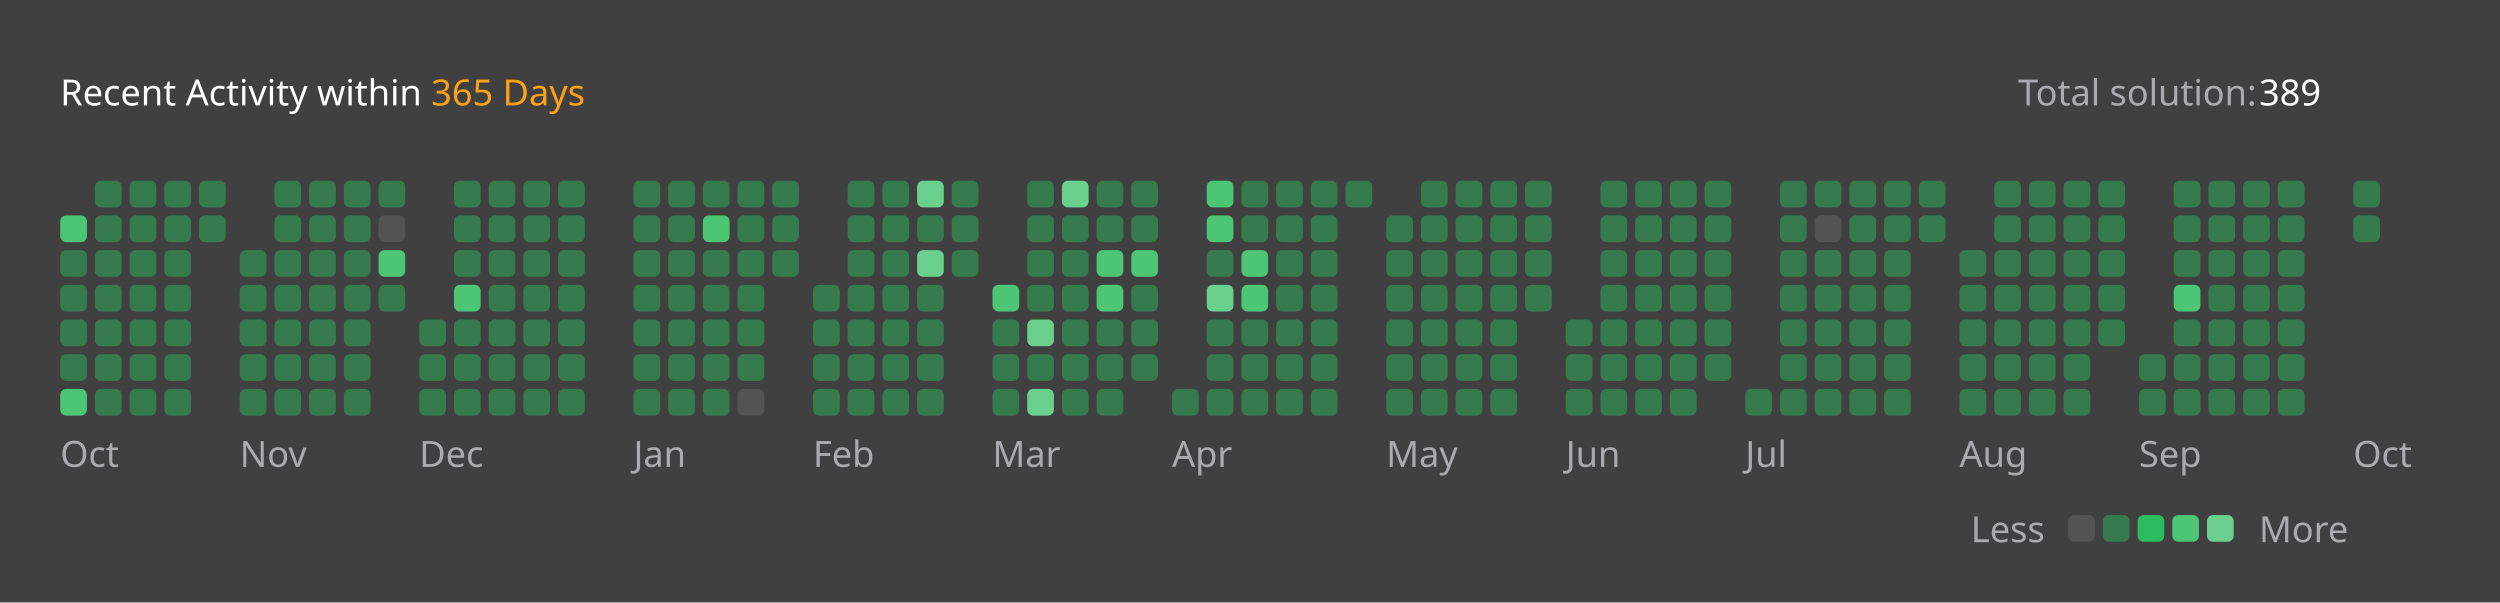
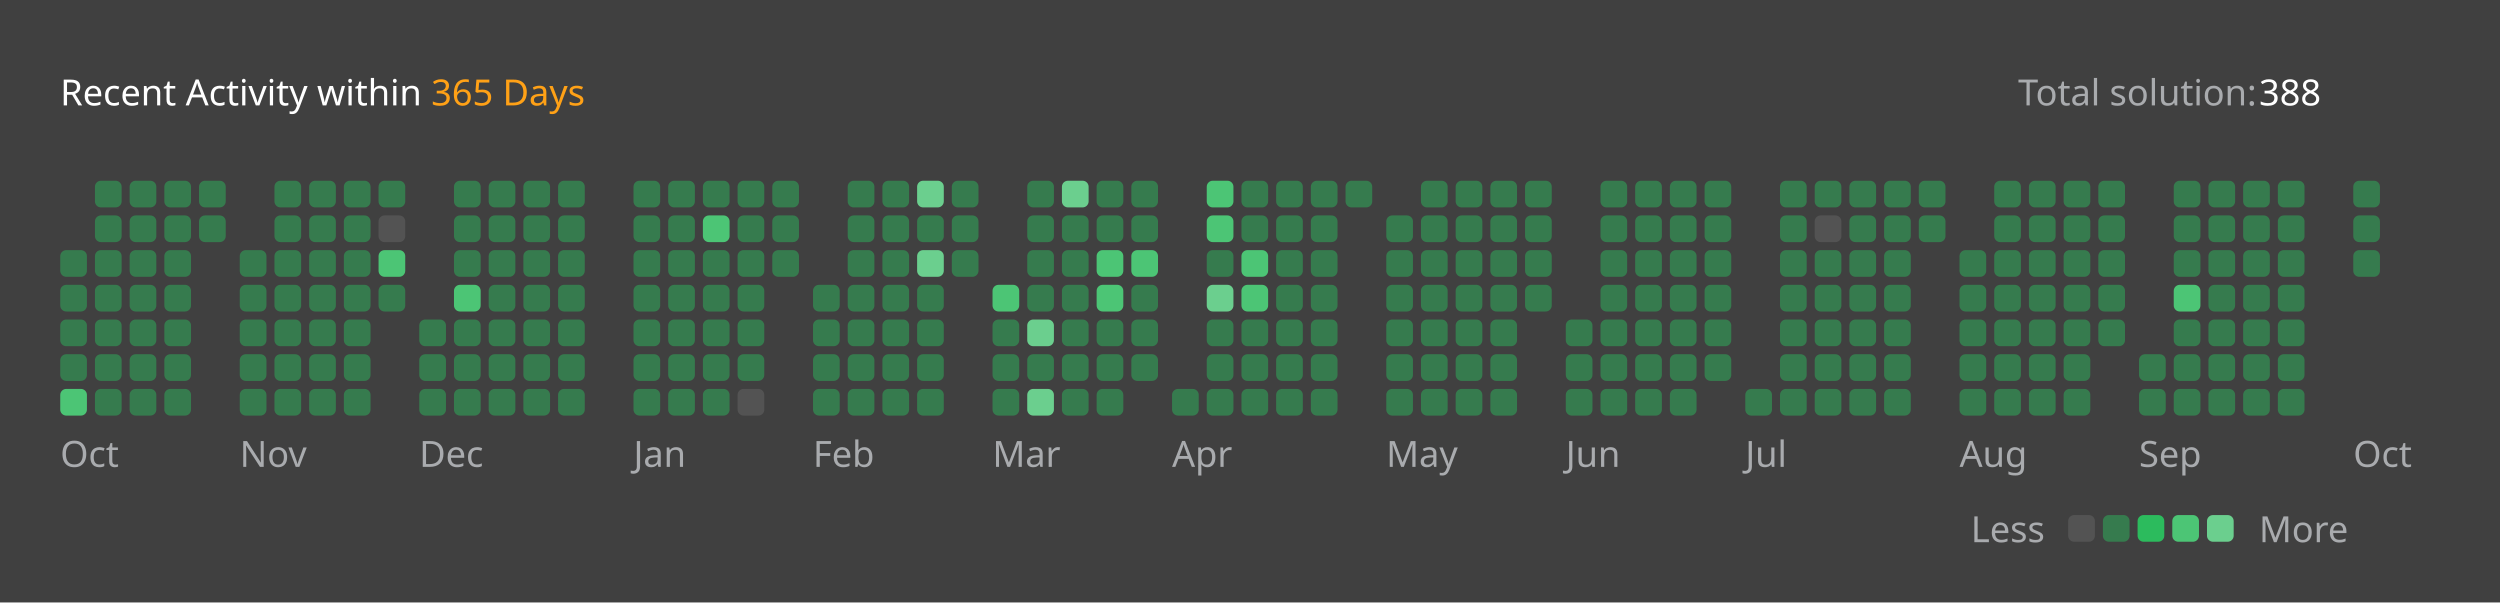
<svg xmlns="http://www.w3.org/2000/svg" version="1.1" height="200" width="830" viewBox="0 0 830 200">
  <style>*{font-family: "Segoe UI", Tahoma, Geneva, Verdana, sans-serif;}</style>
  <style>.title{font-weight: 500;font-size: 1rem;}</style>
  <style>.rotate-90{transform: rotate(-90deg);transform-origin: center;transform-box: fill-box;}</style>
  <style>.state{font-size: .75rem;}</style>
  <style>.light{color: #ffffff;fill: #ffffff;}</style>
  <style>.light-gray{color: #eff2f699;fill: #eff2f699;}</style>
  <style>.dark-gray{color: #ebebf54d;fill: #ebebf54d;}</style>
  <style>.gray{color: #747474;fill: #747474;}</style>
  <style>.orange{color: #ffa116;fill: #ffa116;}</style>
  <style>.background{color: #404040;fill: #404040;}</style>
  <style>.level-1-block{fill: #ffffff1a;}</style>
  <style>.level-2-block{fill: #2cb55d80;}</style>
  <style>.level-3-block{fill: #2cbb5dff;}</style>
  <style>.level-4-block{fill: #4cc575ff;}</style>
  <style>.level-5-block{fill: #6bcf8eff;}</style>
  <rect fill="#404040" x="0" y="0" width="830" height="200" rx="0.5rem" />
  <g text-anchor="start" text-decoration="1" class="title">
    <text x="20" y="35">
      <tspan class="light">Recent Activity within</tspan>
      <tspan class="orange">365 Days</tspan>
    </text>
  </g>
  <g class="state">
    <text x="670" y="35" class="light-gray"> Total solution: </text>
-     <text x="750" y="35" class="light"> 389 </text>
+     <text x="750" y="35" class="light"> 388 </text>
    <text x="678.88" y="180" class="light-gray" text-anchor="end">Less</text>
    <rect x="686.64" y="171" width="8.86" height="8.86" rx="2" ry="2" class="level-1-block" />
    <rect x="698.16" y="171" width="8.86" height="8.86" rx="2" ry="2" class="level-2-block" />
    <rect x="709.68" y="171" width="8.86" height="8.86" rx="2" ry="2" class="level-3-block" />
    <rect x="721.2" y="171" width="8.86" height="8.86" rx="2" ry="2" class="level-4-block" />
    <rect x="732.72" y="171" width="8.86" height="8.86" rx="2" ry="2" class="level-5-block" />
    <text x="750" y="180" class="light-gray">More</text>
  </g>
  <g x="20" y="60">
    <g x="20" y="60">
      <g x="20.0" y="60">
-         <rect x="20.0" y="71.52" width="8.86" height="8.86" rx="2" ry="2" class="level-4-block" />
        <rect x="20.0" y="83.04" width="8.86" height="8.86" rx="2" ry="2" class="level-2-block" />
        <rect x="20.0" y="94.56" width="8.86" height="8.86" rx="2" ry="2" class="level-2-block" />
        <rect x="20.0" y="106.08" width="8.86" height="8.86" rx="2" ry="2" class="level-2-block" />
        <rect x="20.0" y="117.6" width="8.86" height="8.86" rx="2" ry="2" class="level-2-block" />
        <rect x="20.0" y="129.12" width="8.86" height="8.86" rx="2" ry="2" class="level-4-block" />
      </g>
      <g x="31.52" y="60">
        <rect x="31.52" y="60.0" width="8.86" height="8.86" rx="2" ry="2" class="level-2-block" />
        <rect x="31.52" y="71.52" width="8.86" height="8.86" rx="2" ry="2" class="level-2-block" />
        <rect x="31.52" y="83.04" width="8.86" height="8.86" rx="2" ry="2" class="level-2-block" />
        <rect x="31.52" y="94.56" width="8.86" height="8.86" rx="2" ry="2" class="level-2-block" />
        <rect x="31.52" y="106.08" width="8.86" height="8.86" rx="2" ry="2" class="level-2-block" />
        <rect x="31.52" y="117.6" width="8.86" height="8.86" rx="2" ry="2" class="level-2-block" />
        <rect x="31.52" y="129.12" width="8.86" height="8.86" rx="2" ry="2" class="level-2-block" />
      </g>
      <g x="43.04" y="60">
        <rect x="43.04" y="60.0" width="8.86" height="8.86" rx="2" ry="2" class="level-2-block" />
        <rect x="43.04" y="71.52" width="8.86" height="8.86" rx="2" ry="2" class="level-2-block" />
        <rect x="43.04" y="83.04" width="8.86" height="8.86" rx="2" ry="2" class="level-2-block" />
        <rect x="43.04" y="94.56" width="8.86" height="8.86" rx="2" ry="2" class="level-2-block" />
        <rect x="43.04" y="106.08" width="8.86" height="8.86" rx="2" ry="2" class="level-2-block" />
        <rect x="43.04" y="117.6" width="8.86" height="8.86" rx="2" ry="2" class="level-2-block" />
        <rect x="43.04" y="129.12" width="8.86" height="8.86" rx="2" ry="2" class="level-2-block" />
      </g>
      <g x="54.56" y="60">
        <rect x="54.56" y="60.0" width="8.86" height="8.86" rx="2" ry="2" class="level-2-block" />
        <rect x="54.56" y="71.52" width="8.86" height="8.86" rx="2" ry="2" class="level-2-block" />
        <rect x="54.56" y="83.04" width="8.86" height="8.86" rx="2" ry="2" class="level-2-block" />
        <rect x="54.56" y="94.56" width="8.86" height="8.86" rx="2" ry="2" class="level-2-block" />
        <rect x="54.56" y="106.08" width="8.86" height="8.86" rx="2" ry="2" class="level-2-block" />
        <rect x="54.56" y="117.6" width="8.86" height="8.86" rx="2" ry="2" class="level-2-block" />
        <rect x="54.56" y="129.12" width="8.86" height="8.86" rx="2" ry="2" class="level-2-block" />
      </g>
      <g x="66.08" y="60">
        <rect x="66.08" y="60.0" width="8.86" height="8.86" rx="2" ry="2" class="level-2-block" />
        <rect x="66.08" y="71.52" width="8.86" height="8.86" rx="2" ry="2" class="level-2-block" />
      </g>
      <text x="20.0" y="155" class="light-gray state">Oct</text>
    </g>
  </g>
  <g x="79.6" y="60">
    <g x="79.6" y="60">
      <g x="79.6" y="60">
        <rect x="79.6" y="83.04" width="8.86" height="8.86" rx="2" ry="2" class="level-2-block" />
        <rect x="79.6" y="94.56" width="8.86" height="8.86" rx="2" ry="2" class="level-2-block" />
        <rect x="79.6" y="106.08" width="8.86" height="8.86" rx="2" ry="2" class="level-2-block" />
        <rect x="79.6" y="117.6" width="8.86" height="8.86" rx="2" ry="2" class="level-2-block" />
        <rect x="79.6" y="129.12" width="8.86" height="8.86" rx="2" ry="2" class="level-2-block" />
      </g>
      <g x="91.12" y="60">
        <rect x="91.12" y="60.0" width="8.86" height="8.86" rx="2" ry="2" class="level-2-block" />
        <rect x="91.12" y="71.52" width="8.86" height="8.86" rx="2" ry="2" class="level-2-block" />
        <rect x="91.12" y="83.04" width="8.86" height="8.86" rx="2" ry="2" class="level-2-block" />
        <rect x="91.12" y="94.56" width="8.86" height="8.86" rx="2" ry="2" class="level-2-block" />
        <rect x="91.12" y="106.08" width="8.86" height="8.86" rx="2" ry="2" class="level-2-block" />
        <rect x="91.12" y="117.6" width="8.86" height="8.86" rx="2" ry="2" class="level-2-block" />
        <rect x="91.12" y="129.12" width="8.86" height="8.86" rx="2" ry="2" class="level-2-block" />
      </g>
      <g x="102.64" y="60">
        <rect x="102.64" y="60.0" width="8.86" height="8.86" rx="2" ry="2" class="level-2-block" />
        <rect x="102.64" y="71.52" width="8.86" height="8.86" rx="2" ry="2" class="level-2-block" />
        <rect x="102.64" y="83.04" width="8.86" height="8.86" rx="2" ry="2" class="level-2-block" />
        <rect x="102.64" y="94.56" width="8.86" height="8.86" rx="2" ry="2" class="level-2-block" />
        <rect x="102.64" y="106.08" width="8.86" height="8.86" rx="2" ry="2" class="level-2-block" />
        <rect x="102.64" y="117.6" width="8.86" height="8.86" rx="2" ry="2" class="level-2-block" />
        <rect x="102.64" y="129.12" width="8.86" height="8.86" rx="2" ry="2" class="level-2-block" />
      </g>
      <g x="114.16" y="60">
        <rect x="114.16" y="60.0" width="8.86" height="8.86" rx="2" ry="2" class="level-2-block" />
        <rect x="114.16" y="71.52" width="8.86" height="8.86" rx="2" ry="2" class="level-2-block" />
        <rect x="114.16" y="83.04" width="8.86" height="8.86" rx="2" ry="2" class="level-2-block" />
        <rect x="114.16" y="94.56" width="8.86" height="8.86" rx="2" ry="2" class="level-2-block" />
        <rect x="114.16" y="106.08" width="8.86" height="8.86" rx="2" ry="2" class="level-2-block" />
        <rect x="114.16" y="117.6" width="8.86" height="8.86" rx="2" ry="2" class="level-2-block" />
        <rect x="114.16" y="129.12" width="8.86" height="8.86" rx="2" ry="2" class="level-2-block" />
      </g>
      <g x="125.68" y="60">
        <rect x="125.68" y="60.0" width="8.86" height="8.86" rx="2" ry="2" class="level-2-block" />
        <rect x="125.68" y="71.52" width="8.86" height="8.86" rx="2" ry="2" class="level-1-block" />
        <rect x="125.68" y="83.04" width="8.86" height="8.86" rx="2" ry="2" class="level-4-block" />
        <rect x="125.68" y="94.56" width="8.86" height="8.86" rx="2" ry="2" class="level-2-block" />
      </g>
      <text x="79.6" y="155" class="light-gray state">Nov</text>
    </g>
  </g>
  <g x="139.2" y="60">
    <g x="139.2" y="60">
      <g x="139.2" y="60">
        <rect x="139.2" y="106.08" width="8.86" height="8.86" rx="2" ry="2" class="level-2-block" />
        <rect x="139.2" y="117.6" width="8.86" height="8.86" rx="2" ry="2" class="level-2-block" />
        <rect x="139.2" y="129.12" width="8.86" height="8.86" rx="2" ry="2" class="level-2-block" />
      </g>
      <g x="150.72" y="60">
        <rect x="150.72" y="60.0" width="8.86" height="8.86" rx="2" ry="2" class="level-2-block" />
        <rect x="150.72" y="71.52" width="8.86" height="8.86" rx="2" ry="2" class="level-2-block" />
        <rect x="150.72" y="83.04" width="8.86" height="8.86" rx="2" ry="2" class="level-2-block" />
        <rect x="150.72" y="94.56" width="8.86" height="8.86" rx="2" ry="2" class="level-4-block" />
        <rect x="150.72" y="106.08" width="8.86" height="8.86" rx="2" ry="2" class="level-2-block" />
        <rect x="150.72" y="117.6" width="8.86" height="8.86" rx="2" ry="2" class="level-2-block" />
        <rect x="150.72" y="129.12" width="8.86" height="8.86" rx="2" ry="2" class="level-2-block" />
      </g>
      <g x="162.24" y="60">
        <rect x="162.24" y="60.0" width="8.86" height="8.86" rx="2" ry="2" class="level-2-block" />
        <rect x="162.24" y="71.52" width="8.86" height="8.86" rx="2" ry="2" class="level-2-block" />
        <rect x="162.24" y="83.04" width="8.86" height="8.86" rx="2" ry="2" class="level-2-block" />
        <rect x="162.24" y="94.56" width="8.86" height="8.86" rx="2" ry="2" class="level-2-block" />
        <rect x="162.24" y="106.08" width="8.86" height="8.86" rx="2" ry="2" class="level-2-block" />
        <rect x="162.24" y="117.6" width="8.86" height="8.86" rx="2" ry="2" class="level-2-block" />
        <rect x="162.24" y="129.12" width="8.86" height="8.86" rx="2" ry="2" class="level-2-block" />
      </g>
      <g x="173.76" y="60">
        <rect x="173.76" y="60.0" width="8.86" height="8.86" rx="2" ry="2" class="level-2-block" />
        <rect x="173.76" y="71.52" width="8.86" height="8.86" rx="2" ry="2" class="level-2-block" />
        <rect x="173.76" y="83.04" width="8.86" height="8.86" rx="2" ry="2" class="level-2-block" />
        <rect x="173.76" y="94.56" width="8.86" height="8.86" rx="2" ry="2" class="level-2-block" />
        <rect x="173.76" y="106.08" width="8.86" height="8.86" rx="2" ry="2" class="level-2-block" />
        <rect x="173.76" y="117.6" width="8.86" height="8.86" rx="2" ry="2" class="level-2-block" />
        <rect x="173.76" y="129.12" width="8.86" height="8.86" rx="2" ry="2" class="level-2-block" />
      </g>
      <g x="185.28" y="60">
        <rect x="185.28" y="60.0" width="8.86" height="8.86" rx="2" ry="2" class="level-2-block" />
        <rect x="185.28" y="71.52" width="8.86" height="8.86" rx="2" ry="2" class="level-2-block" />
        <rect x="185.28" y="83.04" width="8.86" height="8.86" rx="2" ry="2" class="level-2-block" />
        <rect x="185.28" y="94.56" width="8.86" height="8.86" rx="2" ry="2" class="level-2-block" />
        <rect x="185.28" y="106.08" width="8.86" height="8.86" rx="2" ry="2" class="level-2-block" />
        <rect x="185.28" y="117.6" width="8.86" height="8.86" rx="2" ry="2" class="level-2-block" />
        <rect x="185.28" y="129.12" width="8.86" height="8.86" rx="2" ry="2" class="level-2-block" />
      </g>
      <text x="139.2" y="155" class="light-gray state">Dec</text>
    </g>
  </g>
  <g x="210.32" y="60">
    <g x="210.32" y="60">
      <g x="210.32" y="60">
        <rect x="210.32" y="60.0" width="8.86" height="8.86" rx="2" ry="2" class="level-2-block" />
        <rect x="210.32" y="71.52" width="8.86" height="8.86" rx="2" ry="2" class="level-2-block" />
        <rect x="210.32" y="83.04" width="8.86" height="8.86" rx="2" ry="2" class="level-2-block" />
        <rect x="210.32" y="94.56" width="8.86" height="8.86" rx="2" ry="2" class="level-2-block" />
        <rect x="210.32" y="106.08" width="8.86" height="8.86" rx="2" ry="2" class="level-2-block" />
        <rect x="210.32" y="117.6" width="8.86" height="8.86" rx="2" ry="2" class="level-2-block" />
        <rect x="210.32" y="129.12" width="8.86" height="8.86" rx="2" ry="2" class="level-2-block" />
      </g>
      <g x="221.84" y="60">
        <rect x="221.84" y="60.0" width="8.86" height="8.86" rx="2" ry="2" class="level-2-block" />
        <rect x="221.84" y="71.52" width="8.86" height="8.86" rx="2" ry="2" class="level-2-block" />
        <rect x="221.84" y="83.04" width="8.86" height="8.86" rx="2" ry="2" class="level-2-block" />
        <rect x="221.84" y="94.56" width="8.86" height="8.86" rx="2" ry="2" class="level-2-block" />
        <rect x="221.84" y="106.08" width="8.86" height="8.86" rx="2" ry="2" class="level-2-block" />
        <rect x="221.84" y="117.6" width="8.86" height="8.86" rx="2" ry="2" class="level-2-block" />
        <rect x="221.84" y="129.12" width="8.86" height="8.86" rx="2" ry="2" class="level-2-block" />
      </g>
      <g x="233.36" y="60">
        <rect x="233.36" y="60.0" width="8.86" height="8.86" rx="2" ry="2" class="level-2-block" />
        <rect x="233.36" y="71.52" width="8.86" height="8.86" rx="2" ry="2" class="level-4-block" />
        <rect x="233.36" y="83.04" width="8.86" height="8.86" rx="2" ry="2" class="level-2-block" />
        <rect x="233.36" y="94.56" width="8.86" height="8.86" rx="2" ry="2" class="level-2-block" />
        <rect x="233.36" y="106.08" width="8.86" height="8.86" rx="2" ry="2" class="level-2-block" />
        <rect x="233.36" y="117.6" width="8.86" height="8.86" rx="2" ry="2" class="level-2-block" />
        <rect x="233.36" y="129.12" width="8.86" height="8.86" rx="2" ry="2" class="level-2-block" />
      </g>
      <g x="244.88" y="60">
        <rect x="244.88" y="60.0" width="8.86" height="8.86" rx="2" ry="2" class="level-2-block" />
        <rect x="244.88" y="71.52" width="8.86" height="8.86" rx="2" ry="2" class="level-2-block" />
        <rect x="244.88" y="83.04" width="8.86" height="8.86" rx="2" ry="2" class="level-2-block" />
        <rect x="244.88" y="94.56" width="8.86" height="8.86" rx="2" ry="2" class="level-2-block" />
        <rect x="244.88" y="106.08" width="8.86" height="8.86" rx="2" ry="2" class="level-2-block" />
        <rect x="244.88" y="117.6" width="8.86" height="8.86" rx="2" ry="2" class="level-2-block" />
        <rect x="244.88" y="129.12" width="8.86" height="8.86" rx="2" ry="2" class="level-1-block" />
      </g>
      <g x="256.4" y="60">
        <rect x="256.4" y="60.0" width="8.86" height="8.86" rx="2" ry="2" class="level-2-block" />
        <rect x="256.4" y="71.52" width="8.86" height="8.86" rx="2" ry="2" class="level-2-block" />
        <rect x="256.4" y="83.04" width="8.86" height="8.86" rx="2" ry="2" class="level-2-block" />
      </g>
      <text x="210.32" y="155" class="light-gray state">Jan</text>
    </g>
  </g>
  <g x="269.92" y="60">
    <g x="269.92" y="60">
      <g x="269.92" y="60">
        <rect x="269.92" y="94.56" width="8.86" height="8.86" rx="2" ry="2" class="level-2-block" />
        <rect x="269.92" y="106.08" width="8.86" height="8.86" rx="2" ry="2" class="level-2-block" />
        <rect x="269.92" y="117.6" width="8.86" height="8.86" rx="2" ry="2" class="level-2-block" />
        <rect x="269.92" y="129.12" width="8.86" height="8.86" rx="2" ry="2" class="level-2-block" />
      </g>
      <g x="281.44" y="60">
        <rect x="281.44" y="60.0" width="8.86" height="8.86" rx="2" ry="2" class="level-2-block" />
        <rect x="281.44" y="71.52" width="8.86" height="8.86" rx="2" ry="2" class="level-2-block" />
        <rect x="281.44" y="83.04" width="8.86" height="8.86" rx="2" ry="2" class="level-2-block" />
        <rect x="281.44" y="94.56" width="8.86" height="8.86" rx="2" ry="2" class="level-2-block" />
        <rect x="281.44" y="106.08" width="8.86" height="8.86" rx="2" ry="2" class="level-2-block" />
        <rect x="281.44" y="117.6" width="8.86" height="8.86" rx="2" ry="2" class="level-2-block" />
        <rect x="281.44" y="129.12" width="8.86" height="8.86" rx="2" ry="2" class="level-2-block" />
      </g>
      <g x="292.96" y="60">
        <rect x="292.96" y="60.0" width="8.86" height="8.86" rx="2" ry="2" class="level-2-block" />
        <rect x="292.96" y="71.52" width="8.86" height="8.86" rx="2" ry="2" class="level-2-block" />
        <rect x="292.96" y="83.04" width="8.86" height="8.86" rx="2" ry="2" class="level-2-block" />
        <rect x="292.96" y="94.56" width="8.86" height="8.86" rx="2" ry="2" class="level-2-block" />
        <rect x="292.96" y="106.08" width="8.86" height="8.86" rx="2" ry="2" class="level-2-block" />
        <rect x="292.96" y="117.6" width="8.86" height="8.86" rx="2" ry="2" class="level-2-block" />
        <rect x="292.96" y="129.12" width="8.86" height="8.86" rx="2" ry="2" class="level-2-block" />
      </g>
      <g x="304.48" y="60">
        <rect x="304.48" y="60.0" width="8.86" height="8.86" rx="2" ry="2" class="level-5-block" />
        <rect x="304.48" y="71.52" width="8.86" height="8.86" rx="2" ry="2" class="level-2-block" />
        <rect x="304.48" y="83.04" width="8.86" height="8.86" rx="2" ry="2" class="level-5-block" />
        <rect x="304.48" y="94.56" width="8.86" height="8.86" rx="2" ry="2" class="level-2-block" />
        <rect x="304.48" y="106.08" width="8.86" height="8.86" rx="2" ry="2" class="level-2-block" />
        <rect x="304.48" y="117.6" width="8.86" height="8.86" rx="2" ry="2" class="level-2-block" />
        <rect x="304.48" y="129.12" width="8.86" height="8.86" rx="2" ry="2" class="level-2-block" />
      </g>
      <g x="316" y="60">
        <rect x="316" y="60.0" width="8.86" height="8.86" rx="2" ry="2" class="level-2-block" />
        <rect x="316" y="71.52" width="8.86" height="8.86" rx="2" ry="2" class="level-2-block" />
        <rect x="316" y="83.04" width="8.86" height="8.86" rx="2" ry="2" class="level-2-block" />
      </g>
      <text x="269.92" y="155" class="light-gray state">Feb</text>
    </g>
  </g>
  <g x="329.52" y="60">
    <g x="329.52" y="60">
      <g x="329.52" y="60">
        <rect x="329.52" y="94.56" width="8.86" height="8.86" rx="2" ry="2" class="level-4-block" />
        <rect x="329.52" y="106.08" width="8.86" height="8.86" rx="2" ry="2" class="level-2-block" />
        <rect x="329.52" y="117.6" width="8.86" height="8.86" rx="2" ry="2" class="level-2-block" />
        <rect x="329.52" y="129.12" width="8.86" height="8.86" rx="2" ry="2" class="level-2-block" />
      </g>
      <g x="341.04" y="60">
        <rect x="341.04" y="60.0" width="8.86" height="8.86" rx="2" ry="2" class="level-2-block" />
        <rect x="341.04" y="71.52" width="8.86" height="8.86" rx="2" ry="2" class="level-2-block" />
        <rect x="341.04" y="83.04" width="8.86" height="8.86" rx="2" ry="2" class="level-2-block" />
        <rect x="341.04" y="94.56" width="8.86" height="8.86" rx="2" ry="2" class="level-2-block" />
        <rect x="341.04" y="106.08" width="8.86" height="8.86" rx="2" ry="2" class="level-5-block" />
        <rect x="341.04" y="117.6" width="8.86" height="8.86" rx="2" ry="2" class="level-2-block" />
        <rect x="341.04" y="129.12" width="8.86" height="8.86" rx="2" ry="2" class="level-5-block" />
      </g>
      <g x="352.56" y="60">
        <rect x="352.56" y="60.0" width="8.86" height="8.86" rx="2" ry="2" class="level-5-block" />
        <rect x="352.56" y="71.52" width="8.86" height="8.86" rx="2" ry="2" class="level-2-block" />
        <rect x="352.56" y="83.04" width="8.86" height="8.86" rx="2" ry="2" class="level-2-block" />
        <rect x="352.56" y="94.56" width="8.86" height="8.86" rx="2" ry="2" class="level-2-block" />
        <rect x="352.56" y="106.08" width="8.86" height="8.86" rx="2" ry="2" class="level-2-block" />
        <rect x="352.56" y="117.6" width="8.86" height="8.86" rx="2" ry="2" class="level-2-block" />
        <rect x="352.56" y="129.12" width="8.86" height="8.86" rx="2" ry="2" class="level-2-block" />
      </g>
      <g x="364.08" y="60">
        <rect x="364.08" y="60.0" width="8.86" height="8.86" rx="2" ry="2" class="level-2-block" />
        <rect x="364.08" y="71.52" width="8.86" height="8.86" rx="2" ry="2" class="level-2-block" />
        <rect x="364.08" y="83.04" width="8.86" height="8.86" rx="2" ry="2" class="level-4-block" />
        <rect x="364.08" y="94.56" width="8.86" height="8.86" rx="2" ry="2" class="level-4-block" />
        <rect x="364.08" y="106.08" width="8.86" height="8.86" rx="2" ry="2" class="level-2-block" />
        <rect x="364.08" y="117.6" width="8.86" height="8.86" rx="2" ry="2" class="level-2-block" />
        <rect x="364.08" y="129.12" width="8.86" height="8.86" rx="2" ry="2" class="level-2-block" />
      </g>
      <g x="375.6" y="60">
        <rect x="375.6" y="60.0" width="8.86" height="8.86" rx="2" ry="2" class="level-2-block" />
        <rect x="375.6" y="71.52" width="8.86" height="8.86" rx="2" ry="2" class="level-2-block" />
        <rect x="375.6" y="83.04" width="8.86" height="8.86" rx="2" ry="2" class="level-4-block" />
        <rect x="375.6" y="94.56" width="8.86" height="8.86" rx="2" ry="2" class="level-2-block" />
        <rect x="375.6" y="106.08" width="8.86" height="8.86" rx="2" ry="2" class="level-2-block" />
        <rect x="375.6" y="117.6" width="8.86" height="8.86" rx="2" ry="2" class="level-2-block" />
      </g>
      <text x="329.52" y="155" class="light-gray state">Mar</text>
    </g>
  </g>
  <g x="389.12" y="60">
    <g x="389.12" y="60">
      <g x="389.12" y="60">
        <rect x="389.12" y="129.12" width="8.86" height="8.86" rx="2" ry="2" class="level-2-block" />
      </g>
      <g x="400.64" y="60">
        <rect x="400.64" y="60.0" width="8.86" height="8.86" rx="2" ry="2" class="level-4-block" />
        <rect x="400.64" y="71.52" width="8.86" height="8.86" rx="2" ry="2" class="level-4-block" />
        <rect x="400.64" y="83.04" width="8.86" height="8.86" rx="2" ry="2" class="level-2-block" />
        <rect x="400.64" y="94.56" width="8.86" height="8.86" rx="2" ry="2" class="level-5-block" />
        <rect x="400.64" y="106.08" width="8.86" height="8.86" rx="2" ry="2" class="level-2-block" />
        <rect x="400.64" y="117.6" width="8.86" height="8.86" rx="2" ry="2" class="level-2-block" />
        <rect x="400.64" y="129.12" width="8.86" height="8.86" rx="2" ry="2" class="level-2-block" />
      </g>
      <g x="412.16" y="60">
        <rect x="412.16" y="60.0" width="8.86" height="8.86" rx="2" ry="2" class="level-2-block" />
        <rect x="412.16" y="71.52" width="8.86" height="8.86" rx="2" ry="2" class="level-2-block" />
        <rect x="412.16" y="83.04" width="8.86" height="8.86" rx="2" ry="2" class="level-4-block" />
        <rect x="412.16" y="94.56" width="8.86" height="8.86" rx="2" ry="2" class="level-4-block" />
        <rect x="412.16" y="106.08" width="8.86" height="8.86" rx="2" ry="2" class="level-2-block" />
        <rect x="412.16" y="117.6" width="8.86" height="8.86" rx="2" ry="2" class="level-2-block" />
        <rect x="412.16" y="129.12" width="8.86" height="8.86" rx="2" ry="2" class="level-2-block" />
      </g>
      <g x="423.68" y="60">
        <rect x="423.68" y="60.0" width="8.86" height="8.86" rx="2" ry="2" class="level-2-block" />
        <rect x="423.68" y="71.52" width="8.86" height="8.86" rx="2" ry="2" class="level-2-block" />
        <rect x="423.68" y="83.04" width="8.86" height="8.86" rx="2" ry="2" class="level-2-block" />
        <rect x="423.68" y="94.56" width="8.86" height="8.86" rx="2" ry="2" class="level-2-block" />
        <rect x="423.68" y="106.08" width="8.86" height="8.86" rx="2" ry="2" class="level-2-block" />
        <rect x="423.68" y="117.6" width="8.86" height="8.86" rx="2" ry="2" class="level-2-block" />
        <rect x="423.68" y="129.12" width="8.86" height="8.86" rx="2" ry="2" class="level-2-block" />
      </g>
      <g x="435.2" y="60">
        <rect x="435.2" y="60.0" width="8.86" height="8.86" rx="2" ry="2" class="level-2-block" />
        <rect x="435.2" y="71.52" width="8.86" height="8.86" rx="2" ry="2" class="level-2-block" />
        <rect x="435.2" y="83.04" width="8.86" height="8.86" rx="2" ry="2" class="level-2-block" />
        <rect x="435.2" y="94.56" width="8.86" height="8.86" rx="2" ry="2" class="level-2-block" />
        <rect x="435.2" y="106.08" width="8.86" height="8.86" rx="2" ry="2" class="level-2-block" />
        <rect x="435.2" y="117.6" width="8.86" height="8.86" rx="2" ry="2" class="level-2-block" />
        <rect x="435.2" y="129.12" width="8.86" height="8.86" rx="2" ry="2" class="level-2-block" />
      </g>
      <g x="446.72" y="60">
        <rect x="446.72" y="60.0" width="8.86" height="8.86" rx="2" ry="2" class="level-2-block" />
      </g>
      <text x="389.12" y="155" class="light-gray state">Apr</text>
    </g>
  </g>
  <g x="460.24" y="60">
    <g x="460.24" y="60">
      <g x="460.24" y="60">
        <rect x="460.24" y="71.52" width="8.86" height="8.86" rx="2" ry="2" class="level-2-block" />
        <rect x="460.24" y="83.04" width="8.86" height="8.86" rx="2" ry="2" class="level-2-block" />
        <rect x="460.24" y="94.56" width="8.86" height="8.86" rx="2" ry="2" class="level-2-block" />
        <rect x="460.24" y="106.08" width="8.86" height="8.86" rx="2" ry="2" class="level-2-block" />
        <rect x="460.24" y="117.6" width="8.86" height="8.86" rx="2" ry="2" class="level-2-block" />
        <rect x="460.24" y="129.12" width="8.86" height="8.86" rx="2" ry="2" class="level-2-block" />
      </g>
      <g x="471.76" y="60">
        <rect x="471.76" y="60.0" width="8.86" height="8.86" rx="2" ry="2" class="level-2-block" />
        <rect x="471.76" y="71.52" width="8.86" height="8.86" rx="2" ry="2" class="level-2-block" />
        <rect x="471.76" y="83.04" width="8.86" height="8.86" rx="2" ry="2" class="level-2-block" />
        <rect x="471.76" y="94.56" width="8.86" height="8.86" rx="2" ry="2" class="level-2-block" />
        <rect x="471.76" y="106.08" width="8.86" height="8.86" rx="2" ry="2" class="level-2-block" />
        <rect x="471.76" y="117.6" width="8.86" height="8.86" rx="2" ry="2" class="level-2-block" />
        <rect x="471.76" y="129.12" width="8.86" height="8.86" rx="2" ry="2" class="level-2-block" />
      </g>
      <g x="483.28" y="60">
        <rect x="483.28" y="60.0" width="8.86" height="8.86" rx="2" ry="2" class="level-2-block" />
        <rect x="483.28" y="71.52" width="8.86" height="8.86" rx="2" ry="2" class="level-2-block" />
        <rect x="483.28" y="83.04" width="8.86" height="8.86" rx="2" ry="2" class="level-2-block" />
        <rect x="483.28" y="94.56" width="8.86" height="8.86" rx="2" ry="2" class="level-2-block" />
        <rect x="483.28" y="106.08" width="8.86" height="8.86" rx="2" ry="2" class="level-2-block" />
        <rect x="483.28" y="117.6" width="8.86" height="8.86" rx="2" ry="2" class="level-2-block" />
        <rect x="483.28" y="129.12" width="8.86" height="8.86" rx="2" ry="2" class="level-2-block" />
      </g>
      <g x="494.8" y="60">
        <rect x="494.8" y="60.0" width="8.86" height="8.86" rx="2" ry="2" class="level-2-block" />
        <rect x="494.8" y="71.52" width="8.86" height="8.86" rx="2" ry="2" class="level-2-block" />
        <rect x="494.8" y="83.04" width="8.86" height="8.86" rx="2" ry="2" class="level-2-block" />
        <rect x="494.8" y="94.56" width="8.86" height="8.86" rx="2" ry="2" class="level-2-block" />
        <rect x="494.8" y="106.08" width="8.86" height="8.86" rx="2" ry="2" class="level-2-block" />
        <rect x="494.8" y="117.6" width="8.86" height="8.86" rx="2" ry="2" class="level-2-block" />
        <rect x="494.8" y="129.12" width="8.86" height="8.86" rx="2" ry="2" class="level-2-block" />
      </g>
      <g x="506.32" y="60">
        <rect x="506.32" y="60.0" width="8.86" height="8.86" rx="2" ry="2" class="level-2-block" />
        <rect x="506.32" y="71.52" width="8.86" height="8.86" rx="2" ry="2" class="level-2-block" />
        <rect x="506.32" y="83.04" width="8.86" height="8.86" rx="2" ry="2" class="level-2-block" />
        <rect x="506.32" y="94.56" width="8.86" height="8.86" rx="2" ry="2" class="level-2-block" />
      </g>
      <text x="460.24" y="155" class="light-gray state">May</text>
    </g>
  </g>
  <g x="519.84" y="60">
    <g x="519.84" y="60">
      <g x="519.84" y="60">
        <rect x="519.84" y="106.08" width="8.86" height="8.86" rx="2" ry="2" class="level-2-block" />
        <rect x="519.84" y="117.6" width="8.86" height="8.86" rx="2" ry="2" class="level-2-block" />
        <rect x="519.84" y="129.12" width="8.86" height="8.86" rx="2" ry="2" class="level-2-block" />
      </g>
      <g x="531.36" y="60">
        <rect x="531.36" y="60.0" width="8.86" height="8.86" rx="2" ry="2" class="level-2-block" />
        <rect x="531.36" y="71.52" width="8.86" height="8.86" rx="2" ry="2" class="level-2-block" />
        <rect x="531.36" y="83.04" width="8.86" height="8.86" rx="2" ry="2" class="level-2-block" />
        <rect x="531.36" y="94.56" width="8.86" height="8.86" rx="2" ry="2" class="level-2-block" />
        <rect x="531.36" y="106.08" width="8.86" height="8.86" rx="2" ry="2" class="level-2-block" />
        <rect x="531.36" y="117.6" width="8.86" height="8.86" rx="2" ry="2" class="level-2-block" />
        <rect x="531.36" y="129.12" width="8.86" height="8.86" rx="2" ry="2" class="level-2-block" />
      </g>
      <g x="542.88" y="60">
        <rect x="542.88" y="60.0" width="8.86" height="8.86" rx="2" ry="2" class="level-2-block" />
        <rect x="542.88" y="71.52" width="8.86" height="8.86" rx="2" ry="2" class="level-2-block" />
        <rect x="542.88" y="83.04" width="8.86" height="8.86" rx="2" ry="2" class="level-2-block" />
        <rect x="542.88" y="94.56" width="8.86" height="8.86" rx="2" ry="2" class="level-2-block" />
        <rect x="542.88" y="106.08" width="8.86" height="8.86" rx="2" ry="2" class="level-2-block" />
        <rect x="542.88" y="117.6" width="8.86" height="8.86" rx="2" ry="2" class="level-2-block" />
        <rect x="542.88" y="129.12" width="8.86" height="8.86" rx="2" ry="2" class="level-2-block" />
      </g>
      <g x="554.4" y="60">
        <rect x="554.4" y="60.0" width="8.86" height="8.86" rx="2" ry="2" class="level-2-block" />
        <rect x="554.4" y="71.52" width="8.86" height="8.86" rx="2" ry="2" class="level-2-block" />
        <rect x="554.4" y="83.04" width="8.86" height="8.86" rx="2" ry="2" class="level-2-block" />
        <rect x="554.4" y="94.56" width="8.86" height="8.86" rx="2" ry="2" class="level-2-block" />
        <rect x="554.4" y="106.08" width="8.86" height="8.86" rx="2" ry="2" class="level-2-block" />
        <rect x="554.4" y="117.6" width="8.86" height="8.86" rx="2" ry="2" class="level-2-block" />
        <rect x="554.4" y="129.12" width="8.86" height="8.86" rx="2" ry="2" class="level-2-block" />
      </g>
      <g x="565.92" y="60">
        <rect x="565.92" y="60.0" width="8.86" height="8.86" rx="2" ry="2" class="level-2-block" />
        <rect x="565.92" y="71.52" width="8.86" height="8.86" rx="2" ry="2" class="level-2-block" />
        <rect x="565.92" y="83.04" width="8.86" height="8.86" rx="2" ry="2" class="level-2-block" />
        <rect x="565.92" y="94.56" width="8.86" height="8.86" rx="2" ry="2" class="level-2-block" />
        <rect x="565.92" y="106.08" width="8.86" height="8.86" rx="2" ry="2" class="level-2-block" />
        <rect x="565.92" y="117.6" width="8.86" height="8.86" rx="2" ry="2" class="level-2-block" />
      </g>
      <text x="519.84" y="155" class="light-gray state">Jun</text>
    </g>
  </g>
  <g x="579.44" y="60">
    <g x="579.44" y="60">
      <g x="579.44" y="60">
        <rect x="579.44" y="129.12" width="8.86" height="8.86" rx="2" ry="2" class="level-2-block" />
      </g>
      <g x="590.96" y="60">
        <rect x="590.96" y="60.0" width="8.86" height="8.86" rx="2" ry="2" class="level-2-block" />
        <rect x="590.96" y="71.52" width="8.86" height="8.86" rx="2" ry="2" class="level-2-block" />
        <rect x="590.96" y="83.04" width="8.86" height="8.86" rx="2" ry="2" class="level-2-block" />
        <rect x="590.96" y="94.56" width="8.86" height="8.86" rx="2" ry="2" class="level-2-block" />
        <rect x="590.96" y="106.08" width="8.86" height="8.86" rx="2" ry="2" class="level-2-block" />
        <rect x="590.96" y="117.6" width="8.86" height="8.86" rx="2" ry="2" class="level-2-block" />
        <rect x="590.96" y="129.12" width="8.86" height="8.86" rx="2" ry="2" class="level-2-block" />
      </g>
      <g x="602.48" y="60">
        <rect x="602.48" y="60.0" width="8.86" height="8.86" rx="2" ry="2" class="level-2-block" />
        <rect x="602.48" y="71.52" width="8.86" height="8.86" rx="2" ry="2" class="level-1-block" />
        <rect x="602.48" y="83.04" width="8.86" height="8.86" rx="2" ry="2" class="level-2-block" />
        <rect x="602.48" y="94.56" width="8.86" height="8.86" rx="2" ry="2" class="level-2-block" />
        <rect x="602.48" y="106.08" width="8.86" height="8.86" rx="2" ry="2" class="level-2-block" />
        <rect x="602.48" y="117.6" width="8.86" height="8.86" rx="2" ry="2" class="level-2-block" />
        <rect x="602.48" y="129.12" width="8.86" height="8.86" rx="2" ry="2" class="level-2-block" />
      </g>
      <g x="614.0" y="60">
        <rect x="614.0" y="60.0" width="8.86" height="8.86" rx="2" ry="2" class="level-2-block" />
        <rect x="614.0" y="71.52" width="8.86" height="8.86" rx="2" ry="2" class="level-2-block" />
        <rect x="614.0" y="83.04" width="8.86" height="8.86" rx="2" ry="2" class="level-2-block" />
        <rect x="614.0" y="94.56" width="8.86" height="8.86" rx="2" ry="2" class="level-2-block" />
        <rect x="614.0" y="106.08" width="8.86" height="8.86" rx="2" ry="2" class="level-2-block" />
        <rect x="614.0" y="117.6" width="8.86" height="8.86" rx="2" ry="2" class="level-2-block" />
        <rect x="614.0" y="129.12" width="8.86" height="8.86" rx="2" ry="2" class="level-2-block" />
      </g>
      <g x="625.52" y="60">
        <rect x="625.52" y="60.0" width="8.86" height="8.86" rx="2" ry="2" class="level-2-block" />
        <rect x="625.52" y="71.52" width="8.86" height="8.86" rx="2" ry="2" class="level-2-block" />
        <rect x="625.52" y="83.04" width="8.86" height="8.86" rx="2" ry="2" class="level-2-block" />
        <rect x="625.52" y="94.56" width="8.86" height="8.86" rx="2" ry="2" class="level-2-block" />
        <rect x="625.52" y="106.08" width="8.86" height="8.86" rx="2" ry="2" class="level-2-block" />
        <rect x="625.52" y="117.6" width="8.86" height="8.86" rx="2" ry="2" class="level-2-block" />
        <rect x="625.52" y="129.12" width="8.86" height="8.86" rx="2" ry="2" class="level-2-block" />
      </g>
      <g x="637.04" y="60">
        <rect x="637.04" y="60.0" width="8.86" height="8.86" rx="2" ry="2" class="level-2-block" />
        <rect x="637.04" y="71.52" width="8.86" height="8.86" rx="2" ry="2" class="level-2-block" />
      </g>
      <text x="579.44" y="155" class="light-gray state">Jul</text>
    </g>
  </g>
  <g x="650.56" y="60">
    <g x="650.56" y="60">
      <g x="650.56" y="60">
        <rect x="650.56" y="83.04" width="8.86" height="8.86" rx="2" ry="2" class="level-2-block" />
        <rect x="650.56" y="94.56" width="8.86" height="8.86" rx="2" ry="2" class="level-2-block" />
        <rect x="650.56" y="106.08" width="8.86" height="8.86" rx="2" ry="2" class="level-2-block" />
        <rect x="650.56" y="117.6" width="8.86" height="8.86" rx="2" ry="2" class="level-2-block" />
        <rect x="650.56" y="129.12" width="8.86" height="8.86" rx="2" ry="2" class="level-2-block" />
      </g>
      <g x="662.08" y="60">
        <rect x="662.08" y="60.0" width="8.86" height="8.86" rx="2" ry="2" class="level-2-block" />
        <rect x="662.08" y="71.52" width="8.86" height="8.86" rx="2" ry="2" class="level-2-block" />
        <rect x="662.08" y="83.04" width="8.86" height="8.86" rx="2" ry="2" class="level-2-block" />
        <rect x="662.08" y="94.56" width="8.86" height="8.86" rx="2" ry="2" class="level-2-block" />
        <rect x="662.08" y="106.08" width="8.86" height="8.86" rx="2" ry="2" class="level-2-block" />
        <rect x="662.08" y="117.6" width="8.86" height="8.86" rx="2" ry="2" class="level-2-block" />
        <rect x="662.08" y="129.12" width="8.86" height="8.86" rx="2" ry="2" class="level-2-block" />
      </g>
      <g x="673.6" y="60">
        <rect x="673.6" y="60.0" width="8.86" height="8.86" rx="2" ry="2" class="level-2-block" />
        <rect x="673.6" y="71.52" width="8.86" height="8.86" rx="2" ry="2" class="level-2-block" />
        <rect x="673.6" y="83.04" width="8.86" height="8.86" rx="2" ry="2" class="level-2-block" />
        <rect x="673.6" y="94.56" width="8.86" height="8.86" rx="2" ry="2" class="level-2-block" />
        <rect x="673.6" y="106.08" width="8.86" height="8.86" rx="2" ry="2" class="level-2-block" />
        <rect x="673.6" y="117.6" width="8.86" height="8.86" rx="2" ry="2" class="level-2-block" />
        <rect x="673.6" y="129.12" width="8.86" height="8.86" rx="2" ry="2" class="level-2-block" />
      </g>
      <g x="685.12" y="60">
        <rect x="685.12" y="60.0" width="8.86" height="8.86" rx="2" ry="2" class="level-2-block" />
        <rect x="685.12" y="71.52" width="8.86" height="8.86" rx="2" ry="2" class="level-2-block" />
        <rect x="685.12" y="83.04" width="8.86" height="8.86" rx="2" ry="2" class="level-2-block" />
        <rect x="685.12" y="94.56" width="8.86" height="8.86" rx="2" ry="2" class="level-2-block" />
        <rect x="685.12" y="106.08" width="8.86" height="8.86" rx="2" ry="2" class="level-2-block" />
        <rect x="685.12" y="117.6" width="8.86" height="8.86" rx="2" ry="2" class="level-2-block" />
        <rect x="685.12" y="129.12" width="8.86" height="8.86" rx="2" ry="2" class="level-2-block" />
      </g>
      <g x="696.64" y="60">
        <rect x="696.64" y="60.0" width="8.86" height="8.86" rx="2" ry="2" class="level-2-block" />
        <rect x="696.64" y="71.52" width="8.86" height="8.86" rx="2" ry="2" class="level-2-block" />
        <rect x="696.64" y="83.04" width="8.86" height="8.86" rx="2" ry="2" class="level-2-block" />
        <rect x="696.64" y="94.56" width="8.86" height="8.86" rx="2" ry="2" class="level-2-block" />
        <rect x="696.64" y="106.08" width="8.86" height="8.86" rx="2" ry="2" class="level-2-block" />
      </g>
      <text x="650.56" y="155" class="light-gray state">Aug</text>
    </g>
  </g>
  <g x="710.16" y="60">
    <g x="710.16" y="60">
      <g x="710.16" y="60">
        <rect x="710.16" y="117.6" width="8.86" height="8.86" rx="2" ry="2" class="level-2-block" />
        <rect x="710.16" y="129.12" width="8.86" height="8.86" rx="2" ry="2" class="level-2-block" />
      </g>
      <g x="721.68" y="60">
        <rect x="721.68" y="60.0" width="8.86" height="8.86" rx="2" ry="2" class="level-2-block" />
        <rect x="721.68" y="71.52" width="8.86" height="8.86" rx="2" ry="2" class="level-2-block" />
        <rect x="721.68" y="83.04" width="8.86" height="8.86" rx="2" ry="2" class="level-2-block" />
        <rect x="721.68" y="94.56" width="8.86" height="8.86" rx="2" ry="2" class="level-4-block" />
        <rect x="721.68" y="106.08" width="8.86" height="8.86" rx="2" ry="2" class="level-2-block" />
        <rect x="721.68" y="117.6" width="8.86" height="8.86" rx="2" ry="2" class="level-2-block" />
        <rect x="721.68" y="129.12" width="8.86" height="8.86" rx="2" ry="2" class="level-2-block" />
      </g>
      <g x="733.2" y="60">
        <rect x="733.2" y="60.0" width="8.86" height="8.86" rx="2" ry="2" class="level-2-block" />
        <rect x="733.2" y="71.52" width="8.86" height="8.86" rx="2" ry="2" class="level-2-block" />
        <rect x="733.2" y="83.04" width="8.86" height="8.86" rx="2" ry="2" class="level-2-block" />
        <rect x="733.2" y="94.56" width="8.86" height="8.86" rx="2" ry="2" class="level-2-block" />
        <rect x="733.2" y="106.08" width="8.86" height="8.86" rx="2" ry="2" class="level-2-block" />
        <rect x="733.2" y="117.6" width="8.86" height="8.86" rx="2" ry="2" class="level-2-block" />
        <rect x="733.2" y="129.12" width="8.86" height="8.86" rx="2" ry="2" class="level-2-block" />
      </g>
      <g x="744.72" y="60">
        <rect x="744.72" y="60.0" width="8.86" height="8.86" rx="2" ry="2" class="level-2-block" />
        <rect x="744.72" y="71.52" width="8.86" height="8.86" rx="2" ry="2" class="level-2-block" />
        <rect x="744.72" y="83.04" width="8.86" height="8.86" rx="2" ry="2" class="level-2-block" />
        <rect x="744.72" y="94.56" width="8.86" height="8.86" rx="2" ry="2" class="level-2-block" />
        <rect x="744.72" y="106.08" width="8.86" height="8.86" rx="2" ry="2" class="level-2-block" />
        <rect x="744.72" y="117.6" width="8.86" height="8.86" rx="2" ry="2" class="level-2-block" />
        <rect x="744.72" y="129.12" width="8.86" height="8.86" rx="2" ry="2" class="level-2-block" />
      </g>
      <g x="756.24" y="60">
        <rect x="756.24" y="60.0" width="8.86" height="8.86" rx="2" ry="2" class="level-2-block" />
        <rect x="756.24" y="71.52" width="8.86" height="8.86" rx="2" ry="2" class="level-2-block" />
        <rect x="756.24" y="83.04" width="8.86" height="8.86" rx="2" ry="2" class="level-2-block" />
        <rect x="756.24" y="94.56" width="8.86" height="8.86" rx="2" ry="2" class="level-2-block" />
        <rect x="756.24" y="106.08" width="8.86" height="8.86" rx="2" ry="2" class="level-2-block" />
        <rect x="756.24" y="117.6" width="8.86" height="8.86" rx="2" ry="2" class="level-2-block" />
        <rect x="756.24" y="129.12" width="8.86" height="8.86" rx="2" ry="2" class="level-2-block" />
      </g>
      <text x="710.16" y="155" class="light-gray state">Sep</text>
    </g>
  </g>
  <g x="781.28" y="60">
    <g x="781.28" y="60">
      <g x="781.28" y="60">
        <rect x="781.28" y="60.0" width="8.86" height="8.86" rx="2" ry="2" class="level-2-block" />
        <rect x="781.28" y="71.52" width="8.86" height="8.86" rx="2" ry="2" class="level-2-block" />
+         <rect x="781.28" y="83.04" width="8.86" height="8.86" rx="2" ry="2" class="level-2-block" />
      </g>
      <text x="781.28" y="155" class="light-gray state">Oct</text>
    </g>
  </g>
</svg>
